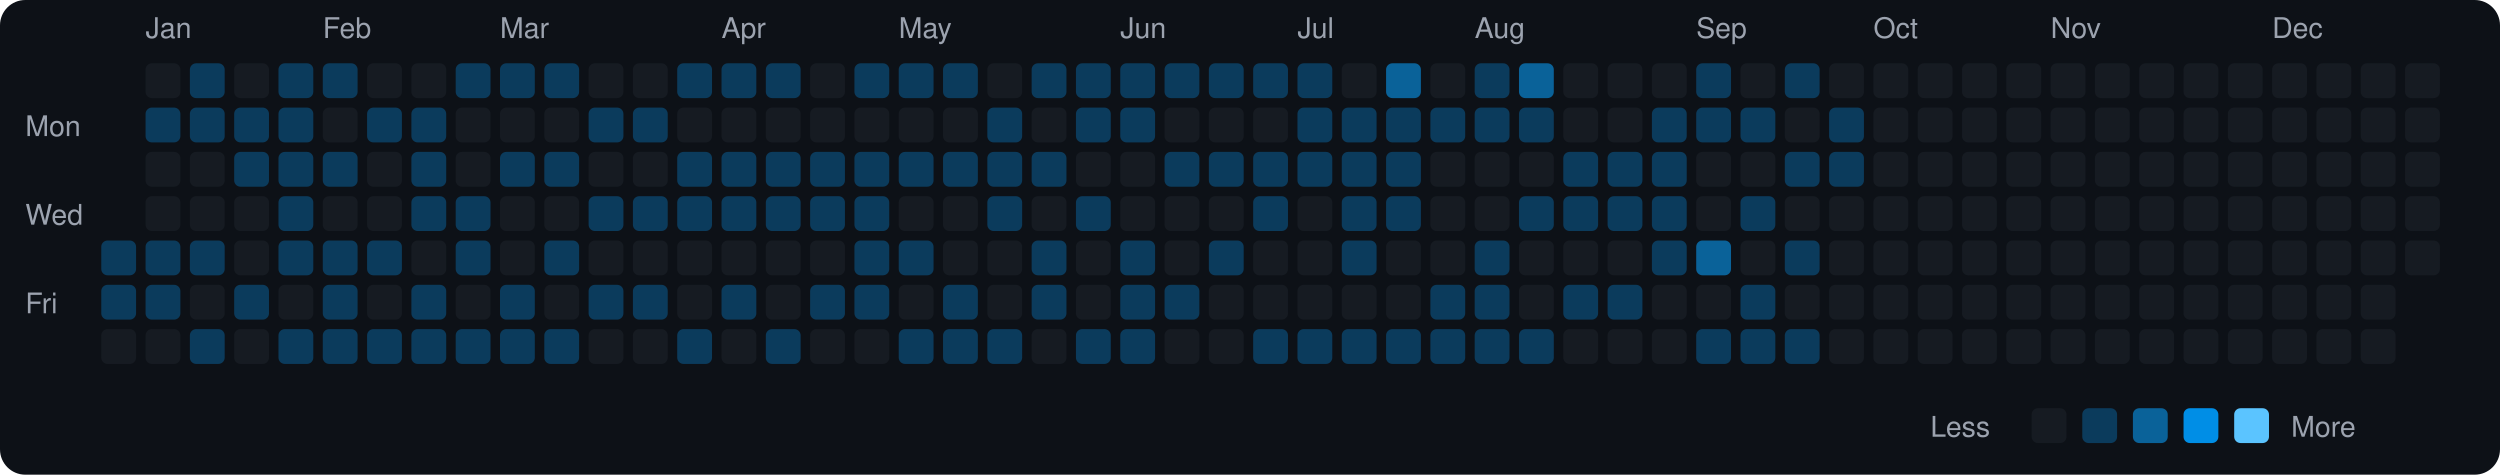
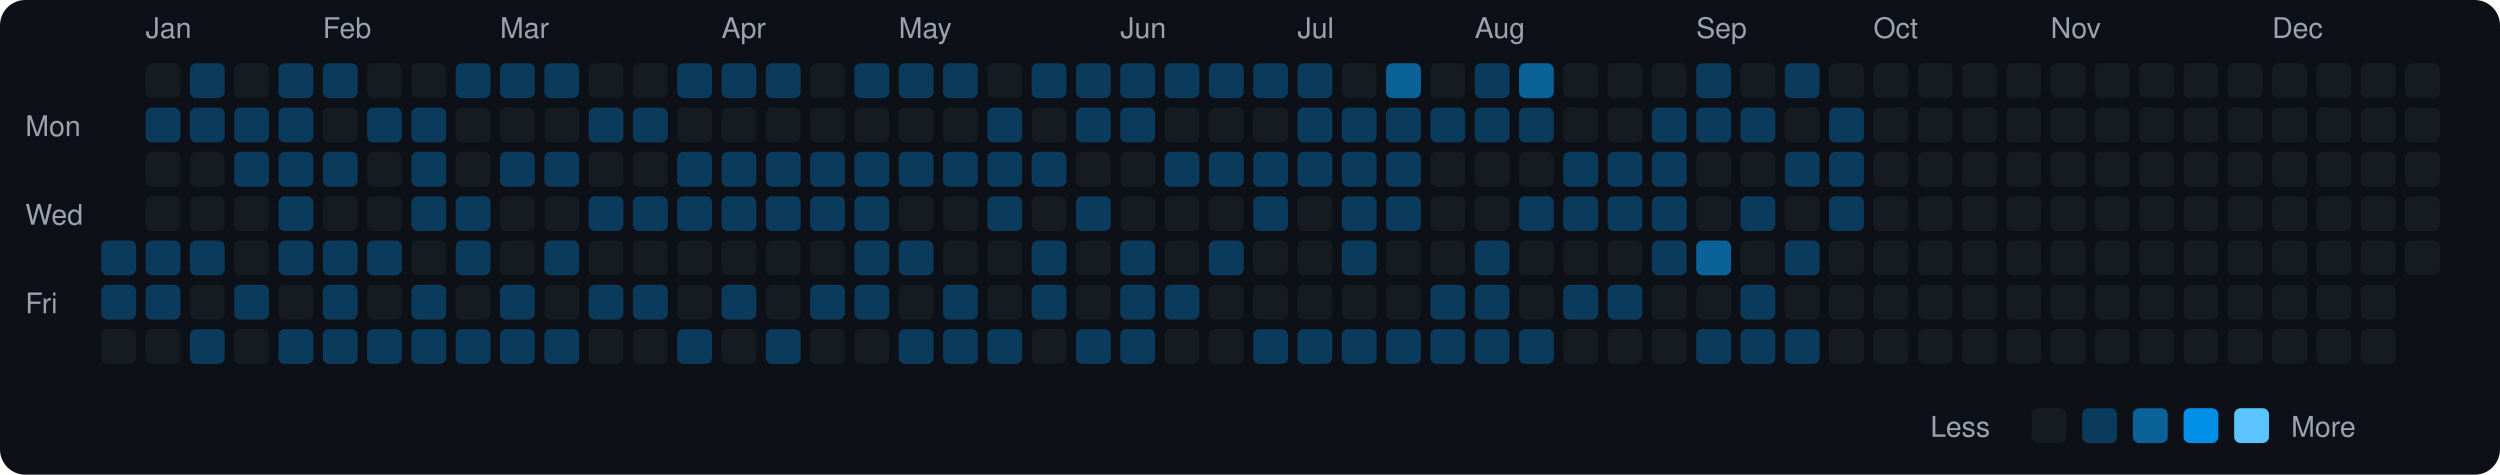
<svg xmlns="http://www.w3.org/2000/svg" viewBox="0 0 790 150" width="790" height="150">
  <rect width="790" height="150" fill="#0d1117" rx="8" ry="8" />
  <text x="8" y="43" fill="#9ca3af" font-size="9" font-family="-apple-system, BlinkMacSystemFont, 'Segoe UI', Helvetica, Arial, sans-serif">Mon</text>
  <text x="8" y="71" fill="#9ca3af" font-size="9" font-family="-apple-system, BlinkMacSystemFont, 'Segoe UI', Helvetica, Arial, sans-serif">Wed</text>
  <text x="8" y="99" fill="#9ca3af" font-size="9" font-family="-apple-system, BlinkMacSystemFont, 'Segoe UI', Helvetica, Arial, sans-serif">Fri</text>
  <rect x="32" y="76" width="11" height="11" rx="2" ry="2" fill="#0b3b5c">
    </rect>
  <rect x="32" y="90" width="11" height="11" rx="2" ry="2" fill="#0b3b5c">
    </rect>
  <rect x="32" y="104" width="11" height="11" rx="2" ry="2" fill="#161b22">
    </rect>
  <text x="46" y="12" fill="#9ca3af" font-size="9" font-family="-apple-system, BlinkMacSystemFont, 'Segoe UI', Helvetica, Arial, sans-serif">Jan</text>
  <rect x="46" y="20" width="11" height="11" rx="2" ry="2" fill="#161b22">
    </rect>
  <rect x="46" y="34" width="11" height="11" rx="2" ry="2" fill="#0b3b5c">
    </rect>
  <rect x="46" y="48" width="11" height="11" rx="2" ry="2" fill="#161b22">
    </rect>
  <rect x="46" y="62" width="11" height="11" rx="2" ry="2" fill="#161b22">
    </rect>
  <rect x="46" y="76" width="11" height="11" rx="2" ry="2" fill="#0b3b5c">
    </rect>
  <rect x="46" y="90" width="11" height="11" rx="2" ry="2" fill="#0b3b5c">
    </rect>
  <rect x="46" y="104" width="11" height="11" rx="2" ry="2" fill="#161b22">
    </rect>
  <rect x="60" y="20" width="11" height="11" rx="2" ry="2" fill="#0b3b5c">
    </rect>
  <rect x="60" y="34" width="11" height="11" rx="2" ry="2" fill="#0b3b5c">
    </rect>
  <rect x="60" y="48" width="11" height="11" rx="2" ry="2" fill="#161b22">
    </rect>
  <rect x="60" y="62" width="11" height="11" rx="2" ry="2" fill="#161b22">
    </rect>
  <rect x="60" y="76" width="11" height="11" rx="2" ry="2" fill="#0b3b5c">
    </rect>
  <rect x="60" y="90" width="11" height="11" rx="2" ry="2" fill="#161b22">
    </rect>
  <rect x="60" y="104" width="11" height="11" rx="2" ry="2" fill="#0b3b5c">
    </rect>
  <rect x="74" y="20" width="11" height="11" rx="2" ry="2" fill="#161b22">
    </rect>
  <rect x="74" y="34" width="11" height="11" rx="2" ry="2" fill="#0b3b5c">
    </rect>
  <rect x="74" y="48" width="11" height="11" rx="2" ry="2" fill="#0b3b5c">
    </rect>
  <rect x="74" y="62" width="11" height="11" rx="2" ry="2" fill="#161b22">
    </rect>
  <rect x="74" y="76" width="11" height="11" rx="2" ry="2" fill="#161b22">
    </rect>
  <rect x="74" y="90" width="11" height="11" rx="2" ry="2" fill="#0b3b5c">
    </rect>
  <rect x="74" y="104" width="11" height="11" rx="2" ry="2" fill="#161b22">
    </rect>
  <rect x="88" y="20" width="11" height="11" rx="2" ry="2" fill="#0b3b5c">
    </rect>
  <rect x="88" y="34" width="11" height="11" rx="2" ry="2" fill="#0b3b5c">
    </rect>
  <rect x="88" y="48" width="11" height="11" rx="2" ry="2" fill="#0b3b5c">
    </rect>
  <rect x="88" y="62" width="11" height="11" rx="2" ry="2" fill="#0b3b5c">
    </rect>
  <rect x="88" y="76" width="11" height="11" rx="2" ry="2" fill="#0b3b5c">
    </rect>
  <rect x="88" y="90" width="11" height="11" rx="2" ry="2" fill="#161b22">
    </rect>
  <rect x="88" y="104" width="11" height="11" rx="2" ry="2" fill="#0b3b5c">
    </rect>
  <text x="102" y="12" fill="#9ca3af" font-size="9" font-family="-apple-system, BlinkMacSystemFont, 'Segoe UI', Helvetica, Arial, sans-serif">Feb</text>
  <rect x="102" y="20" width="11" height="11" rx="2" ry="2" fill="#0b3b5c">
    </rect>
  <rect x="102" y="34" width="11" height="11" rx="2" ry="2" fill="#161b22">
    </rect>
  <rect x="102" y="48" width="11" height="11" rx="2" ry="2" fill="#0b3b5c">
    </rect>
  <rect x="102" y="62" width="11" height="11" rx="2" ry="2" fill="#161b22">
    </rect>
  <rect x="102" y="76" width="11" height="11" rx="2" ry="2" fill="#0b3b5c">
    </rect>
  <rect x="102" y="90" width="11" height="11" rx="2" ry="2" fill="#0b3b5c">
    </rect>
  <rect x="102" y="104" width="11" height="11" rx="2" ry="2" fill="#0b3b5c">
    </rect>
  <rect x="116" y="20" width="11" height="11" rx="2" ry="2" fill="#161b22">
    </rect>
  <rect x="116" y="34" width="11" height="11" rx="2" ry="2" fill="#0b3b5c">
    </rect>
  <rect x="116" y="48" width="11" height="11" rx="2" ry="2" fill="#161b22">
    </rect>
  <rect x="116" y="62" width="11" height="11" rx="2" ry="2" fill="#161b22">
    </rect>
  <rect x="116" y="76" width="11" height="11" rx="2" ry="2" fill="#0b3b5c">
    </rect>
  <rect x="116" y="90" width="11" height="11" rx="2" ry="2" fill="#161b22">
    </rect>
  <rect x="116" y="104" width="11" height="11" rx="2" ry="2" fill="#0b3b5c">
    </rect>
  <rect x="130" y="20" width="11" height="11" rx="2" ry="2" fill="#161b22">
    </rect>
  <rect x="130" y="34" width="11" height="11" rx="2" ry="2" fill="#0b3b5c">
    </rect>
  <rect x="130" y="48" width="11" height="11" rx="2" ry="2" fill="#0b3b5c">
    </rect>
  <rect x="130" y="62" width="11" height="11" rx="2" ry="2" fill="#0b3b5c">
    </rect>
  <rect x="130" y="76" width="11" height="11" rx="2" ry="2" fill="#161b22">
    </rect>
  <rect x="130" y="90" width="11" height="11" rx="2" ry="2" fill="#0b3b5c">
    </rect>
  <rect x="130" y="104" width="11" height="11" rx="2" ry="2" fill="#0b3b5c">
    </rect>
  <rect x="144" y="20" width="11" height="11" rx="2" ry="2" fill="#0b3b5c">
    </rect>
  <rect x="144" y="34" width="11" height="11" rx="2" ry="2" fill="#161b22">
    </rect>
  <rect x="144" y="48" width="11" height="11" rx="2" ry="2" fill="#161b22">
    </rect>
  <rect x="144" y="62" width="11" height="11" rx="2" ry="2" fill="#0b3b5c">
    </rect>
  <rect x="144" y="76" width="11" height="11" rx="2" ry="2" fill="#0b3b5c">
    </rect>
  <rect x="144" y="90" width="11" height="11" rx="2" ry="2" fill="#161b22">
    </rect>
  <rect x="144" y="104" width="11" height="11" rx="2" ry="2" fill="#0b3b5c">
    </rect>
  <text x="158" y="12" fill="#9ca3af" font-size="9" font-family="-apple-system, BlinkMacSystemFont, 'Segoe UI', Helvetica, Arial, sans-serif">Mar</text>
  <rect x="158" y="20" width="11" height="11" rx="2" ry="2" fill="#0b3b5c">
    </rect>
  <rect x="158" y="34" width="11" height="11" rx="2" ry="2" fill="#161b22">
    </rect>
  <rect x="158" y="48" width="11" height="11" rx="2" ry="2" fill="#0b3b5c">
    </rect>
  <rect x="158" y="62" width="11" height="11" rx="2" ry="2" fill="#161b22">
    </rect>
  <rect x="158" y="76" width="11" height="11" rx="2" ry="2" fill="#161b22">
    </rect>
  <rect x="158" y="90" width="11" height="11" rx="2" ry="2" fill="#0b3b5c">
    </rect>
  <rect x="158" y="104" width="11" height="11" rx="2" ry="2" fill="#0b3b5c">
    </rect>
  <rect x="172" y="20" width="11" height="11" rx="2" ry="2" fill="#0b3b5c">
    </rect>
  <rect x="172" y="34" width="11" height="11" rx="2" ry="2" fill="#161b22">
    </rect>
  <rect x="172" y="48" width="11" height="11" rx="2" ry="2" fill="#0b3b5c">
    </rect>
  <rect x="172" y="62" width="11" height="11" rx="2" ry="2" fill="#161b22">
    </rect>
  <rect x="172" y="76" width="11" height="11" rx="2" ry="2" fill="#0b3b5c">
    </rect>
  <rect x="172" y="90" width="11" height="11" rx="2" ry="2" fill="#161b22">
    </rect>
  <rect x="172" y="104" width="11" height="11" rx="2" ry="2" fill="#0b3b5c">
    </rect>
  <rect x="186" y="20" width="11" height="11" rx="2" ry="2" fill="#161b22">
    </rect>
  <rect x="186" y="34" width="11" height="11" rx="2" ry="2" fill="#0b3b5c">
    </rect>
  <rect x="186" y="48" width="11" height="11" rx="2" ry="2" fill="#161b22">
    </rect>
  <rect x="186" y="62" width="11" height="11" rx="2" ry="2" fill="#0b3b5c">
    </rect>
  <rect x="186" y="76" width="11" height="11" rx="2" ry="2" fill="#161b22">
    </rect>
  <rect x="186" y="90" width="11" height="11" rx="2" ry="2" fill="#0b3b5c">
    </rect>
  <rect x="186" y="104" width="11" height="11" rx="2" ry="2" fill="#161b22">
    </rect>
  <rect x="200" y="20" width="11" height="11" rx="2" ry="2" fill="#161b22">
    </rect>
  <rect x="200" y="34" width="11" height="11" rx="2" ry="2" fill="#0b3b5c">
    </rect>
  <rect x="200" y="48" width="11" height="11" rx="2" ry="2" fill="#161b22">
    </rect>
  <rect x="200" y="62" width="11" height="11" rx="2" ry="2" fill="#0b3b5c">
    </rect>
  <rect x="200" y="76" width="11" height="11" rx="2" ry="2" fill="#161b22">
    </rect>
  <rect x="200" y="90" width="11" height="11" rx="2" ry="2" fill="#0b3b5c">
    </rect>
  <rect x="200" y="104" width="11" height="11" rx="2" ry="2" fill="#161b22">
    </rect>
  <rect x="214" y="20" width="11" height="11" rx="2" ry="2" fill="#0b3b5c">
    </rect>
  <rect x="214" y="34" width="11" height="11" rx="2" ry="2" fill="#161b22">
    </rect>
  <rect x="214" y="48" width="11" height="11" rx="2" ry="2" fill="#0b3b5c">
    </rect>
  <rect x="214" y="62" width="11" height="11" rx="2" ry="2" fill="#0b3b5c">
    </rect>
  <rect x="214" y="76" width="11" height="11" rx="2" ry="2" fill="#161b22">
    </rect>
  <rect x="214" y="90" width="11" height="11" rx="2" ry="2" fill="#161b22">
    </rect>
  <rect x="214" y="104" width="11" height="11" rx="2" ry="2" fill="#0b3b5c">
    </rect>
  <text x="228" y="12" fill="#9ca3af" font-size="9" font-family="-apple-system, BlinkMacSystemFont, 'Segoe UI', Helvetica, Arial, sans-serif">Apr</text>
  <rect x="228" y="20" width="11" height="11" rx="2" ry="2" fill="#0b3b5c">
    </rect>
  <rect x="228" y="34" width="11" height="11" rx="2" ry="2" fill="#161b22">
    </rect>
  <rect x="228" y="48" width="11" height="11" rx="2" ry="2" fill="#0b3b5c">
    </rect>
  <rect x="228" y="62" width="11" height="11" rx="2" ry="2" fill="#0b3b5c">
    </rect>
  <rect x="228" y="76" width="11" height="11" rx="2" ry="2" fill="#161b22">
    </rect>
  <rect x="228" y="90" width="11" height="11" rx="2" ry="2" fill="#0b3b5c">
    </rect>
  <rect x="228" y="104" width="11" height="11" rx="2" ry="2" fill="#161b22">
    </rect>
  <rect x="242" y="20" width="11" height="11" rx="2" ry="2" fill="#0b3b5c">
    </rect>
  <rect x="242" y="34" width="11" height="11" rx="2" ry="2" fill="#161b22">
    </rect>
  <rect x="242" y="48" width="11" height="11" rx="2" ry="2" fill="#0b3b5c">
    </rect>
  <rect x="242" y="62" width="11" height="11" rx="2" ry="2" fill="#0b3b5c">
    </rect>
  <rect x="242" y="76" width="11" height="11" rx="2" ry="2" fill="#161b22">
    </rect>
  <rect x="242" y="90" width="11" height="11" rx="2" ry="2" fill="#161b22">
    </rect>
  <rect x="242" y="104" width="11" height="11" rx="2" ry="2" fill="#0b3b5c">
    </rect>
  <rect x="256" y="20" width="11" height="11" rx="2" ry="2" fill="#161b22">
    </rect>
  <rect x="256" y="34" width="11" height="11" rx="2" ry="2" fill="#161b22">
    </rect>
  <rect x="256" y="48" width="11" height="11" rx="2" ry="2" fill="#0b3b5c">
    </rect>
  <rect x="256" y="62" width="11" height="11" rx="2" ry="2" fill="#0b3b5c">
    </rect>
  <rect x="256" y="76" width="11" height="11" rx="2" ry="2" fill="#161b22">
    </rect>
  <rect x="256" y="90" width="11" height="11" rx="2" ry="2" fill="#0b3b5c">
    </rect>
  <rect x="256" y="104" width="11" height="11" rx="2" ry="2" fill="#161b22">
    </rect>
  <rect x="270" y="20" width="11" height="11" rx="2" ry="2" fill="#0b3b5c">
    </rect>
  <rect x="270" y="34" width="11" height="11" rx="2" ry="2" fill="#161b22">
    </rect>
  <rect x="270" y="48" width="11" height="11" rx="2" ry="2" fill="#0b3b5c">
    </rect>
  <rect x="270" y="62" width="11" height="11" rx="2" ry="2" fill="#0b3b5c">
    </rect>
  <rect x="270" y="76" width="11" height="11" rx="2" ry="2" fill="#0b3b5c">
    </rect>
  <rect x="270" y="90" width="11" height="11" rx="2" ry="2" fill="#0b3b5c">
    </rect>
  <rect x="270" y="104" width="11" height="11" rx="2" ry="2" fill="#161b22">
    </rect>
  <text x="284" y="12" fill="#9ca3af" font-size="9" font-family="-apple-system, BlinkMacSystemFont, 'Segoe UI', Helvetica, Arial, sans-serif">May</text>
  <rect x="284" y="20" width="11" height="11" rx="2" ry="2" fill="#0b3b5c">
    </rect>
  <rect x="284" y="34" width="11" height="11" rx="2" ry="2" fill="#161b22">
    </rect>
  <rect x="284" y="48" width="11" height="11" rx="2" ry="2" fill="#0b3b5c">
    </rect>
  <rect x="284" y="62" width="11" height="11" rx="2" ry="2" fill="#161b22">
    </rect>
  <rect x="284" y="76" width="11" height="11" rx="2" ry="2" fill="#0b3b5c">
    </rect>
  <rect x="284" y="90" width="11" height="11" rx="2" ry="2" fill="#161b22">
    </rect>
  <rect x="284" y="104" width="11" height="11" rx="2" ry="2" fill="#0b3b5c">
    </rect>
  <rect x="298" y="20" width="11" height="11" rx="2" ry="2" fill="#0b3b5c">
    </rect>
  <rect x="298" y="34" width="11" height="11" rx="2" ry="2" fill="#161b22">
    </rect>
  <rect x="298" y="48" width="11" height="11" rx="2" ry="2" fill="#0b3b5c">
    </rect>
  <rect x="298" y="62" width="11" height="11" rx="2" ry="2" fill="#161b22">
    </rect>
  <rect x="298" y="76" width="11" height="11" rx="2" ry="2" fill="#161b22">
    </rect>
  <rect x="298" y="90" width="11" height="11" rx="2" ry="2" fill="#0b3b5c">
    </rect>
  <rect x="298" y="104" width="11" height="11" rx="2" ry="2" fill="#0b3b5c">
    </rect>
  <rect x="312" y="20" width="11" height="11" rx="2" ry="2" fill="#161b22">
    </rect>
  <rect x="312" y="34" width="11" height="11" rx="2" ry="2" fill="#0b3b5c">
    </rect>
  <rect x="312" y="48" width="11" height="11" rx="2" ry="2" fill="#0b3b5c">
    </rect>
  <rect x="312" y="62" width="11" height="11" rx="2" ry="2" fill="#0b3b5c">
    </rect>
  <rect x="312" y="76" width="11" height="11" rx="2" ry="2" fill="#161b22">
    </rect>
  <rect x="312" y="90" width="11" height="11" rx="2" ry="2" fill="#161b22">
    </rect>
  <rect x="312" y="104" width="11" height="11" rx="2" ry="2" fill="#0b3b5c">
    </rect>
  <rect x="326" y="20" width="11" height="11" rx="2" ry="2" fill="#0b3b5c">
    </rect>
  <rect x="326" y="34" width="11" height="11" rx="2" ry="2" fill="#161b22">
    </rect>
  <rect x="326" y="48" width="11" height="11" rx="2" ry="2" fill="#0b3b5c">
    </rect>
  <rect x="326" y="62" width="11" height="11" rx="2" ry="2" fill="#161b22">
    </rect>
  <rect x="326" y="76" width="11" height="11" rx="2" ry="2" fill="#0b3b5c">
    </rect>
  <rect x="326" y="90" width="11" height="11" rx="2" ry="2" fill="#0b3b5c">
    </rect>
  <rect x="326" y="104" width="11" height="11" rx="2" ry="2" fill="#161b22">
    </rect>
  <rect x="340" y="20" width="11" height="11" rx="2" ry="2" fill="#0b3b5c">
    </rect>
  <rect x="340" y="34" width="11" height="11" rx="2" ry="2" fill="#0b3b5c">
    </rect>
  <rect x="340" y="48" width="11" height="11" rx="2" ry="2" fill="#161b22">
    </rect>
  <rect x="340" y="62" width="11" height="11" rx="2" ry="2" fill="#0b3b5c">
    </rect>
  <rect x="340" y="76" width="11" height="11" rx="2" ry="2" fill="#161b22">
    </rect>
  <rect x="340" y="90" width="11" height="11" rx="2" ry="2" fill="#161b22">
    </rect>
  <rect x="340" y="104" width="11" height="11" rx="2" ry="2" fill="#0b3b5c">
    </rect>
  <text x="354" y="12" fill="#9ca3af" font-size="9" font-family="-apple-system, BlinkMacSystemFont, 'Segoe UI', Helvetica, Arial, sans-serif">Jun</text>
  <rect x="354" y="20" width="11" height="11" rx="2" ry="2" fill="#0b3b5c">
    </rect>
  <rect x="354" y="34" width="11" height="11" rx="2" ry="2" fill="#0b3b5c">
    </rect>
  <rect x="354" y="48" width="11" height="11" rx="2" ry="2" fill="#161b22">
    </rect>
  <rect x="354" y="62" width="11" height="11" rx="2" ry="2" fill="#161b22">
    </rect>
  <rect x="354" y="76" width="11" height="11" rx="2" ry="2" fill="#0b3b5c">
    </rect>
  <rect x="354" y="90" width="11" height="11" rx="2" ry="2" fill="#0b3b5c">
    </rect>
  <rect x="354" y="104" width="11" height="11" rx="2" ry="2" fill="#0b3b5c">
    </rect>
  <rect x="368" y="20" width="11" height="11" rx="2" ry="2" fill="#0b3b5c">
    </rect>
  <rect x="368" y="34" width="11" height="11" rx="2" ry="2" fill="#161b22">
    </rect>
  <rect x="368" y="48" width="11" height="11" rx="2" ry="2" fill="#0b3b5c">
    </rect>
  <rect x="368" y="62" width="11" height="11" rx="2" ry="2" fill="#161b22">
    </rect>
  <rect x="368" y="76" width="11" height="11" rx="2" ry="2" fill="#161b22">
    </rect>
  <rect x="368" y="90" width="11" height="11" rx="2" ry="2" fill="#0b3b5c">
    </rect>
  <rect x="368" y="104" width="11" height="11" rx="2" ry="2" fill="#161b22">
    </rect>
  <rect x="382" y="20" width="11" height="11" rx="2" ry="2" fill="#0b3b5c">
    </rect>
  <rect x="382" y="34" width="11" height="11" rx="2" ry="2" fill="#161b22">
    </rect>
  <rect x="382" y="48" width="11" height="11" rx="2" ry="2" fill="#0b3b5c">
    </rect>
  <rect x="382" y="62" width="11" height="11" rx="2" ry="2" fill="#161b22">
    </rect>
  <rect x="382" y="76" width="11" height="11" rx="2" ry="2" fill="#0b3b5c">
    </rect>
  <rect x="382" y="90" width="11" height="11" rx="2" ry="2" fill="#161b22">
    </rect>
  <rect x="382" y="104" width="11" height="11" rx="2" ry="2" fill="#161b22">
    </rect>
  <rect x="396" y="20" width="11" height="11" rx="2" ry="2" fill="#0b3b5c">
    </rect>
  <rect x="396" y="34" width="11" height="11" rx="2" ry="2" fill="#161b22">
    </rect>
  <rect x="396" y="48" width="11" height="11" rx="2" ry="2" fill="#0b3b5c">
    </rect>
  <rect x="396" y="62" width="11" height="11" rx="2" ry="2" fill="#0b3b5c">
    </rect>
  <rect x="396" y="76" width="11" height="11" rx="2" ry="2" fill="#161b22">
    </rect>
  <rect x="396" y="90" width="11" height="11" rx="2" ry="2" fill="#161b22">
    </rect>
  <rect x="396" y="104" width="11" height="11" rx="2" ry="2" fill="#0b3b5c">
    </rect>
  <text x="410" y="12" fill="#9ca3af" font-size="9" font-family="-apple-system, BlinkMacSystemFont, 'Segoe UI', Helvetica, Arial, sans-serif">Jul</text>
  <rect x="410" y="20" width="11" height="11" rx="2" ry="2" fill="#0b3b5c">
    </rect>
  <rect x="410" y="34" width="11" height="11" rx="2" ry="2" fill="#0b3b5c">
    </rect>
  <rect x="410" y="48" width="11" height="11" rx="2" ry="2" fill="#0b3b5c">
    </rect>
  <rect x="410" y="62" width="11" height="11" rx="2" ry="2" fill="#161b22">
    </rect>
  <rect x="410" y="76" width="11" height="11" rx="2" ry="2" fill="#161b22">
    </rect>
  <rect x="410" y="90" width="11" height="11" rx="2" ry="2" fill="#161b22">
    </rect>
  <rect x="410" y="104" width="11" height="11" rx="2" ry="2" fill="#0b3b5c">
    </rect>
  <rect x="424" y="20" width="11" height="11" rx="2" ry="2" fill="#161b22">
    </rect>
  <rect x="424" y="34" width="11" height="11" rx="2" ry="2" fill="#0b3b5c">
    </rect>
  <rect x="424" y="48" width="11" height="11" rx="2" ry="2" fill="#0b3b5c">
    </rect>
  <rect x="424" y="62" width="11" height="11" rx="2" ry="2" fill="#0b3b5c">
    </rect>
  <rect x="424" y="76" width="11" height="11" rx="2" ry="2" fill="#0b3b5c">
    </rect>
  <rect x="424" y="90" width="11" height="11" rx="2" ry="2" fill="#161b22">
    </rect>
  <rect x="424" y="104" width="11" height="11" rx="2" ry="2" fill="#0b3b5c">
    </rect>
  <rect x="438" y="20" width="11" height="11" rx="2" ry="2" fill="#0a6299">
    </rect>
  <rect x="438" y="34" width="11" height="11" rx="2" ry="2" fill="#0b3b5c">
    </rect>
  <rect x="438" y="48" width="11" height="11" rx="2" ry="2" fill="#0b3b5c">
    </rect>
  <rect x="438" y="62" width="11" height="11" rx="2" ry="2" fill="#0b3b5c">
    </rect>
  <rect x="438" y="76" width="11" height="11" rx="2" ry="2" fill="#161b22">
    </rect>
  <rect x="438" y="90" width="11" height="11" rx="2" ry="2" fill="#161b22">
    </rect>
  <rect x="438" y="104" width="11" height="11" rx="2" ry="2" fill="#0b3b5c">
    </rect>
  <rect x="452" y="20" width="11" height="11" rx="2" ry="2" fill="#161b22">
    </rect>
  <rect x="452" y="34" width="11" height="11" rx="2" ry="2" fill="#0b3b5c">
    </rect>
  <rect x="452" y="48" width="11" height="11" rx="2" ry="2" fill="#161b22">
    </rect>
  <rect x="452" y="62" width="11" height="11" rx="2" ry="2" fill="#161b22">
    </rect>
  <rect x="452" y="76" width="11" height="11" rx="2" ry="2" fill="#161b22">
    </rect>
  <rect x="452" y="90" width="11" height="11" rx="2" ry="2" fill="#0b3b5c">
    </rect>
  <rect x="452" y="104" width="11" height="11" rx="2" ry="2" fill="#0b3b5c">
    </rect>
  <text x="466" y="12" fill="#9ca3af" font-size="9" font-family="-apple-system, BlinkMacSystemFont, 'Segoe UI', Helvetica, Arial, sans-serif">Aug</text>
  <rect x="466" y="20" width="11" height="11" rx="2" ry="2" fill="#0b3b5c">
    </rect>
  <rect x="466" y="34" width="11" height="11" rx="2" ry="2" fill="#0b3b5c">
    </rect>
  <rect x="466" y="48" width="11" height="11" rx="2" ry="2" fill="#161b22">
    </rect>
  <rect x="466" y="62" width="11" height="11" rx="2" ry="2" fill="#161b22">
    </rect>
  <rect x="466" y="76" width="11" height="11" rx="2" ry="2" fill="#0b3b5c">
    </rect>
  <rect x="466" y="90" width="11" height="11" rx="2" ry="2" fill="#0b3b5c">
    </rect>
  <rect x="466" y="104" width="11" height="11" rx="2" ry="2" fill="#0b3b5c">
    </rect>
  <rect x="480" y="20" width="11" height="11" rx="2" ry="2" fill="#0a6299">
    </rect>
  <rect x="480" y="34" width="11" height="11" rx="2" ry="2" fill="#0b3b5c">
    </rect>
  <rect x="480" y="48" width="11" height="11" rx="2" ry="2" fill="#161b22">
    </rect>
  <rect x="480" y="62" width="11" height="11" rx="2" ry="2" fill="#0b3b5c">
    </rect>
  <rect x="480" y="76" width="11" height="11" rx="2" ry="2" fill="#161b22">
    </rect>
  <rect x="480" y="90" width="11" height="11" rx="2" ry="2" fill="#161b22">
    </rect>
  <rect x="480" y="104" width="11" height="11" rx="2" ry="2" fill="#0b3b5c">
    </rect>
  <rect x="494" y="20" width="11" height="11" rx="2" ry="2" fill="#161b22">
    </rect>
  <rect x="494" y="34" width="11" height="11" rx="2" ry="2" fill="#161b22">
    </rect>
  <rect x="494" y="48" width="11" height="11" rx="2" ry="2" fill="#0b3b5c">
    </rect>
  <rect x="494" y="62" width="11" height="11" rx="2" ry="2" fill="#0b3b5c">
    </rect>
  <rect x="494" y="76" width="11" height="11" rx="2" ry="2" fill="#161b22">
    </rect>
  <rect x="494" y="90" width="11" height="11" rx="2" ry="2" fill="#0b3b5c">
    </rect>
  <rect x="494" y="104" width="11" height="11" rx="2" ry="2" fill="#161b22">
    </rect>
  <rect x="508" y="20" width="11" height="11" rx="2" ry="2" fill="#161b22">
    </rect>
  <rect x="508" y="34" width="11" height="11" rx="2" ry="2" fill="#161b22">
    </rect>
  <rect x="508" y="48" width="11" height="11" rx="2" ry="2" fill="#0b3b5c">
    </rect>
  <rect x="508" y="62" width="11" height="11" rx="2" ry="2" fill="#0b3b5c">
    </rect>
  <rect x="508" y="76" width="11" height="11" rx="2" ry="2" fill="#161b22">
    </rect>
  <rect x="508" y="90" width="11" height="11" rx="2" ry="2" fill="#0b3b5c">
    </rect>
  <rect x="508" y="104" width="11" height="11" rx="2" ry="2" fill="#161b22">
    </rect>
  <rect x="522" y="20" width="11" height="11" rx="2" ry="2" fill="#161b22">
    </rect>
  <rect x="522" y="34" width="11" height="11" rx="2" ry="2" fill="#0b3b5c">
    </rect>
  <rect x="522" y="48" width="11" height="11" rx="2" ry="2" fill="#0b3b5c">
    </rect>
  <rect x="522" y="62" width="11" height="11" rx="2" ry="2" fill="#0b3b5c">
    </rect>
  <rect x="522" y="76" width="11" height="11" rx="2" ry="2" fill="#0b3b5c">
    </rect>
  <rect x="522" y="90" width="11" height="11" rx="2" ry="2" fill="#161b22">
    </rect>
  <rect x="522" y="104" width="11" height="11" rx="2" ry="2" fill="#161b22">
    </rect>
  <text x="536" y="12" fill="#9ca3af" font-size="9" font-family="-apple-system, BlinkMacSystemFont, 'Segoe UI', Helvetica, Arial, sans-serif">Sep</text>
  <rect x="536" y="20" width="11" height="11" rx="2" ry="2" fill="#0b3b5c">
    </rect>
  <rect x="536" y="34" width="11" height="11" rx="2" ry="2" fill="#0b3b5c">
    </rect>
  <rect x="536" y="48" width="11" height="11" rx="2" ry="2" fill="#161b22">
    </rect>
  <rect x="536" y="62" width="11" height="11" rx="2" ry="2" fill="#161b22">
    </rect>
  <rect x="536" y="76" width="11" height="11" rx="2" ry="2" fill="#0a6299">
    </rect>
  <rect x="536" y="90" width="11" height="11" rx="2" ry="2" fill="#161b22">
    </rect>
  <rect x="536" y="104" width="11" height="11" rx="2" ry="2" fill="#0b3b5c">
    </rect>
  <rect x="550" y="20" width="11" height="11" rx="2" ry="2" fill="#161b22">
    </rect>
  <rect x="550" y="34" width="11" height="11" rx="2" ry="2" fill="#0b3b5c">
    </rect>
  <rect x="550" y="48" width="11" height="11" rx="2" ry="2" fill="#161b22">
    </rect>
  <rect x="550" y="62" width="11" height="11" rx="2" ry="2" fill="#0b3b5c">
    </rect>
  <rect x="550" y="76" width="11" height="11" rx="2" ry="2" fill="#161b22">
    </rect>
  <rect x="550" y="90" width="11" height="11" rx="2" ry="2" fill="#0b3b5c">
    </rect>
  <rect x="550" y="104" width="11" height="11" rx="2" ry="2" fill="#0b3b5c">
    </rect>
  <rect x="564" y="20" width="11" height="11" rx="2" ry="2" fill="#0b3b5c">
    </rect>
  <rect x="564" y="34" width="11" height="11" rx="2" ry="2" fill="#161b22">
    </rect>
  <rect x="564" y="48" width="11" height="11" rx="2" ry="2" fill="#0b3b5c">
    </rect>
  <rect x="564" y="62" width="11" height="11" rx="2" ry="2" fill="#161b22">
    </rect>
  <rect x="564" y="76" width="11" height="11" rx="2" ry="2" fill="#0b3b5c">
    </rect>
  <rect x="564" y="90" width="11" height="11" rx="2" ry="2" fill="#161b22">
    </rect>
  <rect x="564" y="104" width="11" height="11" rx="2" ry="2" fill="#0b3b5c">
    </rect>
  <rect x="578" y="20" width="11" height="11" rx="2" ry="2" fill="#161b22">
    </rect>
  <rect x="578" y="34" width="11" height="11" rx="2" ry="2" fill="#0b3b5c">
    </rect>
  <rect x="578" y="48" width="11" height="11" rx="2" ry="2" fill="#0b3b5c">
    </rect>
-   <rect x="578" y="62" width="11" height="11" rx="2" ry="2" fill="#161b22">
+   <rect x="578" y="62" width="11" height="11" rx="2" ry="2" fill="#0b3b5c">
    </rect>
  <rect x="578" y="76" width="11" height="11" rx="2" ry="2" fill="#161b22">
    </rect>
  <rect x="578" y="90" width="11" height="11" rx="2" ry="2" fill="#161b22">
    </rect>
  <rect x="578" y="104" width="11" height="11" rx="2" ry="2" fill="#161b22">
    </rect>
  <text x="592" y="12" fill="#9ca3af" font-size="9" font-family="-apple-system, BlinkMacSystemFont, 'Segoe UI', Helvetica, Arial, sans-serif">Oct</text>
  <rect x="592" y="20" width="11" height="11" rx="2" ry="2" fill="#161b22">
    </rect>
  <rect x="592" y="34" width="11" height="11" rx="2" ry="2" fill="#161b22">
    </rect>
  <rect x="592" y="48" width="11" height="11" rx="2" ry="2" fill="#161b22">
    </rect>
  <rect x="592" y="62" width="11" height="11" rx="2" ry="2" fill="#161b22">
    </rect>
  <rect x="592" y="76" width="11" height="11" rx="2" ry="2" fill="#161b22">
    </rect>
  <rect x="592" y="90" width="11" height="11" rx="2" ry="2" fill="#161b22">
    </rect>
  <rect x="592" y="104" width="11" height="11" rx="2" ry="2" fill="#161b22">
    </rect>
  <rect x="606" y="20" width="11" height="11" rx="2" ry="2" fill="#161b22">
    </rect>
  <rect x="606" y="34" width="11" height="11" rx="2" ry="2" fill="#161b22">
    </rect>
  <rect x="606" y="48" width="11" height="11" rx="2" ry="2" fill="#161b22">
    </rect>
  <rect x="606" y="62" width="11" height="11" rx="2" ry="2" fill="#161b22">
    </rect>
  <rect x="606" y="76" width="11" height="11" rx="2" ry="2" fill="#161b22">
    </rect>
  <rect x="606" y="90" width="11" height="11" rx="2" ry="2" fill="#161b22">
    </rect>
  <rect x="606" y="104" width="11" height="11" rx="2" ry="2" fill="#161b22">
    </rect>
  <rect x="620" y="20" width="11" height="11" rx="2" ry="2" fill="#161b22">
    </rect>
  <rect x="620" y="34" width="11" height="11" rx="2" ry="2" fill="#161b22">
    </rect>
  <rect x="620" y="48" width="11" height="11" rx="2" ry="2" fill="#161b22">
    </rect>
  <rect x="620" y="62" width="11" height="11" rx="2" ry="2" fill="#161b22">
    </rect>
  <rect x="620" y="76" width="11" height="11" rx="2" ry="2" fill="#161b22">
    </rect>
  <rect x="620" y="90" width="11" height="11" rx="2" ry="2" fill="#161b22">
    </rect>
  <rect x="620" y="104" width="11" height="11" rx="2" ry="2" fill="#161b22">
    </rect>
  <rect x="634" y="20" width="11" height="11" rx="2" ry="2" fill="#161b22">
    </rect>
  <rect x="634" y="34" width="11" height="11" rx="2" ry="2" fill="#161b22">
    </rect>
  <rect x="634" y="48" width="11" height="11" rx="2" ry="2" fill="#161b22">
    </rect>
  <rect x="634" y="62" width="11" height="11" rx="2" ry="2" fill="#161b22">
    </rect>
  <rect x="634" y="76" width="11" height="11" rx="2" ry="2" fill="#161b22">
    </rect>
  <rect x="634" y="90" width="11" height="11" rx="2" ry="2" fill="#161b22">
    </rect>
  <rect x="634" y="104" width="11" height="11" rx="2" ry="2" fill="#161b22">
    </rect>
  <text x="648" y="12" fill="#9ca3af" font-size="9" font-family="-apple-system, BlinkMacSystemFont, 'Segoe UI', Helvetica, Arial, sans-serif">Nov</text>
  <rect x="648" y="20" width="11" height="11" rx="2" ry="2" fill="#161b22">
    </rect>
  <rect x="648" y="34" width="11" height="11" rx="2" ry="2" fill="#161b22">
    </rect>
  <rect x="648" y="48" width="11" height="11" rx="2" ry="2" fill="#161b22">
    </rect>
  <rect x="648" y="62" width="11" height="11" rx="2" ry="2" fill="#161b22">
    </rect>
  <rect x="648" y="76" width="11" height="11" rx="2" ry="2" fill="#161b22">
    </rect>
  <rect x="648" y="90" width="11" height="11" rx="2" ry="2" fill="#161b22">
    </rect>
  <rect x="648" y="104" width="11" height="11" rx="2" ry="2" fill="#161b22">
    </rect>
  <rect x="662" y="20" width="11" height="11" rx="2" ry="2" fill="#161b22">
    </rect>
  <rect x="662" y="34" width="11" height="11" rx="2" ry="2" fill="#161b22">
    </rect>
  <rect x="662" y="48" width="11" height="11" rx="2" ry="2" fill="#161b22">
    </rect>
  <rect x="662" y="62" width="11" height="11" rx="2" ry="2" fill="#161b22">
    </rect>
  <rect x="662" y="76" width="11" height="11" rx="2" ry="2" fill="#161b22">
    </rect>
  <rect x="662" y="90" width="11" height="11" rx="2" ry="2" fill="#161b22">
    </rect>
  <rect x="662" y="104" width="11" height="11" rx="2" ry="2" fill="#161b22">
    </rect>
  <rect x="676" y="20" width="11" height="11" rx="2" ry="2" fill="#161b22">
    </rect>
  <rect x="676" y="34" width="11" height="11" rx="2" ry="2" fill="#161b22">
    </rect>
  <rect x="676" y="48" width="11" height="11" rx="2" ry="2" fill="#161b22">
    </rect>
  <rect x="676" y="62" width="11" height="11" rx="2" ry="2" fill="#161b22">
    </rect>
  <rect x="676" y="76" width="11" height="11" rx="2" ry="2" fill="#161b22">
    </rect>
  <rect x="676" y="90" width="11" height="11" rx="2" ry="2" fill="#161b22">
    </rect>
  <rect x="676" y="104" width="11" height="11" rx="2" ry="2" fill="#161b22">
    </rect>
  <rect x="690" y="20" width="11" height="11" rx="2" ry="2" fill="#161b22">
    </rect>
  <rect x="690" y="34" width="11" height="11" rx="2" ry="2" fill="#161b22">
    </rect>
  <rect x="690" y="48" width="11" height="11" rx="2" ry="2" fill="#161b22">
    </rect>
  <rect x="690" y="62" width="11" height="11" rx="2" ry="2" fill="#161b22">
    </rect>
  <rect x="690" y="76" width="11" height="11" rx="2" ry="2" fill="#161b22">
    </rect>
  <rect x="690" y="90" width="11" height="11" rx="2" ry="2" fill="#161b22">
    </rect>
  <rect x="690" y="104" width="11" height="11" rx="2" ry="2" fill="#161b22">
    </rect>
  <rect x="704" y="20" width="11" height="11" rx="2" ry="2" fill="#161b22">
    </rect>
  <rect x="704" y="34" width="11" height="11" rx="2" ry="2" fill="#161b22">
    </rect>
  <rect x="704" y="48" width="11" height="11" rx="2" ry="2" fill="#161b22">
    </rect>
  <rect x="704" y="62" width="11" height="11" rx="2" ry="2" fill="#161b22">
    </rect>
  <rect x="704" y="76" width="11" height="11" rx="2" ry="2" fill="#161b22">
    </rect>
  <rect x="704" y="90" width="11" height="11" rx="2" ry="2" fill="#161b22">
    </rect>
  <rect x="704" y="104" width="11" height="11" rx="2" ry="2" fill="#161b22">
    </rect>
  <text x="718" y="12" fill="#9ca3af" font-size="9" font-family="-apple-system, BlinkMacSystemFont, 'Segoe UI', Helvetica, Arial, sans-serif">Dec</text>
  <rect x="718" y="20" width="11" height="11" rx="2" ry="2" fill="#161b22">
    </rect>
  <rect x="718" y="34" width="11" height="11" rx="2" ry="2" fill="#161b22">
    </rect>
  <rect x="718" y="48" width="11" height="11" rx="2" ry="2" fill="#161b22">
    </rect>
  <rect x="718" y="62" width="11" height="11" rx="2" ry="2" fill="#161b22">
    </rect>
  <rect x="718" y="76" width="11" height="11" rx="2" ry="2" fill="#161b22">
    </rect>
  <rect x="718" y="90" width="11" height="11" rx="2" ry="2" fill="#161b22">
    </rect>
  <rect x="718" y="104" width="11" height="11" rx="2" ry="2" fill="#161b22">
    </rect>
  <rect x="732" y="20" width="11" height="11" rx="2" ry="2" fill="#161b22">
    </rect>
  <rect x="732" y="34" width="11" height="11" rx="2" ry="2" fill="#161b22">
    </rect>
  <rect x="732" y="48" width="11" height="11" rx="2" ry="2" fill="#161b22">
    </rect>
  <rect x="732" y="62" width="11" height="11" rx="2" ry="2" fill="#161b22">
    </rect>
  <rect x="732" y="76" width="11" height="11" rx="2" ry="2" fill="#161b22">
    </rect>
  <rect x="732" y="90" width="11" height="11" rx="2" ry="2" fill="#161b22">
    </rect>
  <rect x="732" y="104" width="11" height="11" rx="2" ry="2" fill="#161b22">
    </rect>
  <rect x="746" y="20" width="11" height="11" rx="2" ry="2" fill="#161b22">
    </rect>
  <rect x="746" y="34" width="11" height="11" rx="2" ry="2" fill="#161b22">
    </rect>
  <rect x="746" y="48" width="11" height="11" rx="2" ry="2" fill="#161b22">
    </rect>
  <rect x="746" y="62" width="11" height="11" rx="2" ry="2" fill="#161b22">
    </rect>
  <rect x="746" y="76" width="11" height="11" rx="2" ry="2" fill="#161b22">
    </rect>
  <rect x="746" y="90" width="11" height="11" rx="2" ry="2" fill="#161b22">
    </rect>
  <rect x="746" y="104" width="11" height="11" rx="2" ry="2" fill="#161b22">
    </rect>
  <rect x="760" y="20" width="11" height="11" rx="2" ry="2" fill="#161b22">
    </rect>
  <rect x="760" y="34" width="11" height="11" rx="2" ry="2" fill="#161b22">
    </rect>
  <rect x="760" y="48" width="11" height="11" rx="2" ry="2" fill="#161b22">
    </rect>
  <rect x="760" y="62" width="11" height="11" rx="2" ry="2" fill="#161b22">
    </rect>
  <rect x="760" y="76" width="11" height="11" rx="2" ry="2" fill="#161b22">
    </rect>
  <text x="610" y="138" fill="#9ca3af" font-size="9" font-family="-apple-system, BlinkMacSystemFont, 'Segoe UI', Helvetica, Arial, sans-serif">Less</text>
  <rect x="642" y="129" width="11" height="11" rx="2" ry="2" fill="#161b22" />
  <rect x="658" y="129" width="11" height="11" rx="2" ry="2" fill="#0b3b5c" />
  <rect x="674" y="129" width="11" height="11" rx="2" ry="2" fill="#0a6299" />
  <rect x="690" y="129" width="11" height="11" rx="2" ry="2" fill="#008ee6" />
  <rect x="706" y="129" width="11" height="11" rx="2" ry="2" fill="#5bc4ff" />
  <text x="724" y="138" fill="#9ca3af" font-size="9" font-family="-apple-system, BlinkMacSystemFont, 'Segoe UI', Helvetica, Arial, sans-serif">More</text>
</svg>
